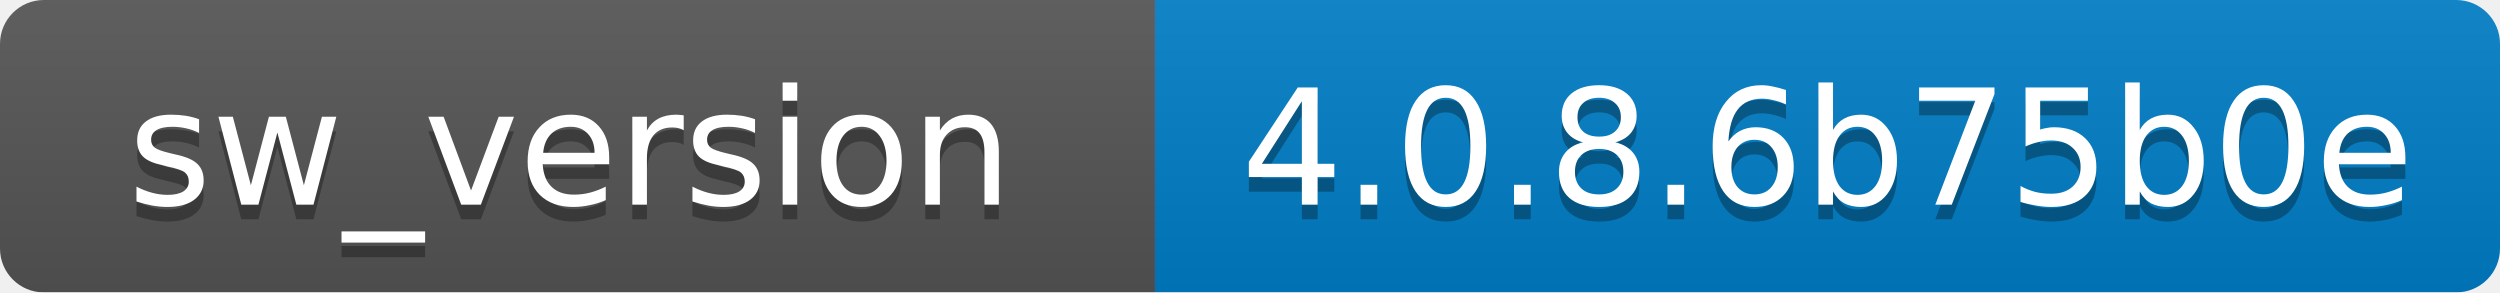
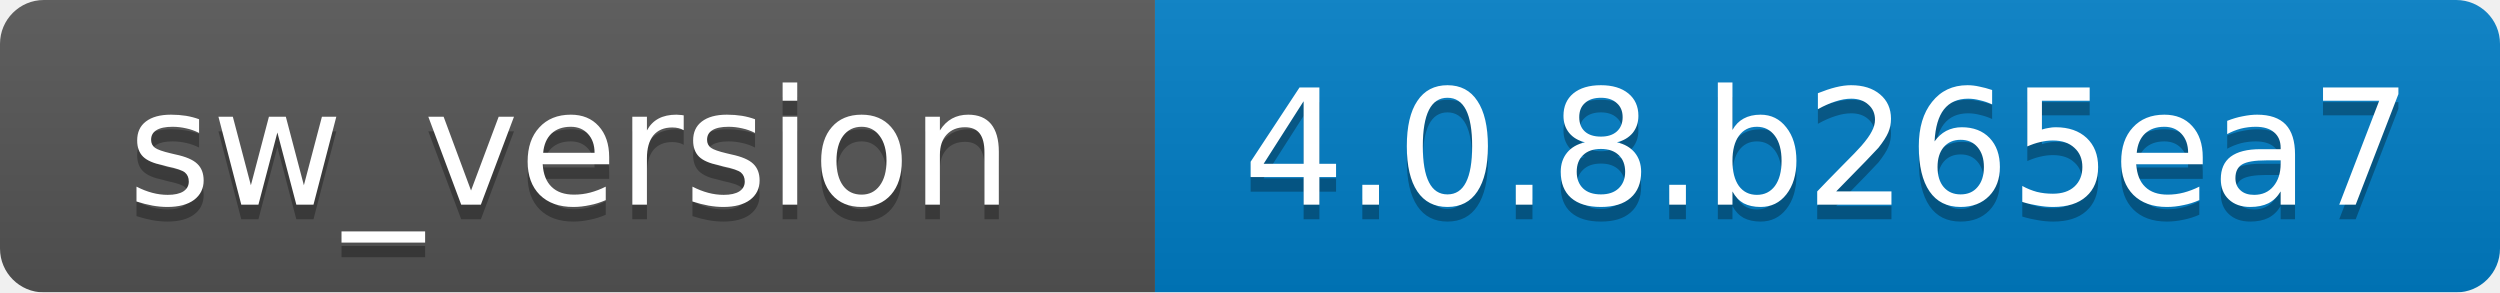
<svg xmlns="http://www.w3.org/2000/svg" width="171" height="20">
  <linearGradient id="b" x2="0" y2="100%">
    <stop offset="0" stop-color="#bbb" stop-opacity=".1" />
    <stop offset="1" stop-opacity=".1" />
  </linearGradient>
  <mask id="a">
    <rect width="171" height="20" rx="3" fill="#fff" />
  </mask>
  <g mask="url(#a)">
    <path fill="#555" d="M0 0h79v20H0z" />
    <path fill="#007ec6" d="M79 0h92v20H79z" />
    <path fill="url(#b)" d="M0 0h171v20H0z" />
  </g>
  <g fill="#fff" text-anchor="middle" font-family="DejaVu Sans,Verdana,Geneva,sans-serif" font-size="11">
    <text x="39" y="15" fill="#010101" fill-opacity=".3">sw_version</text>
    <text x="39" y="14">sw_version</text>
-     <text x="125" y="15" fill="#010101" fill-opacity=".3">4.0.8.6b75b0e</text>
-     <text x="125" y="14">4.0.8.6b75b0e</text>
+     <text x="125" y="15" fill="#010101" fill-opacity=".3">4.0.8.b265ea7</text>
+     <text x="125" y="14">4.0.8.b265ea7</text>
  </g>
</svg>
